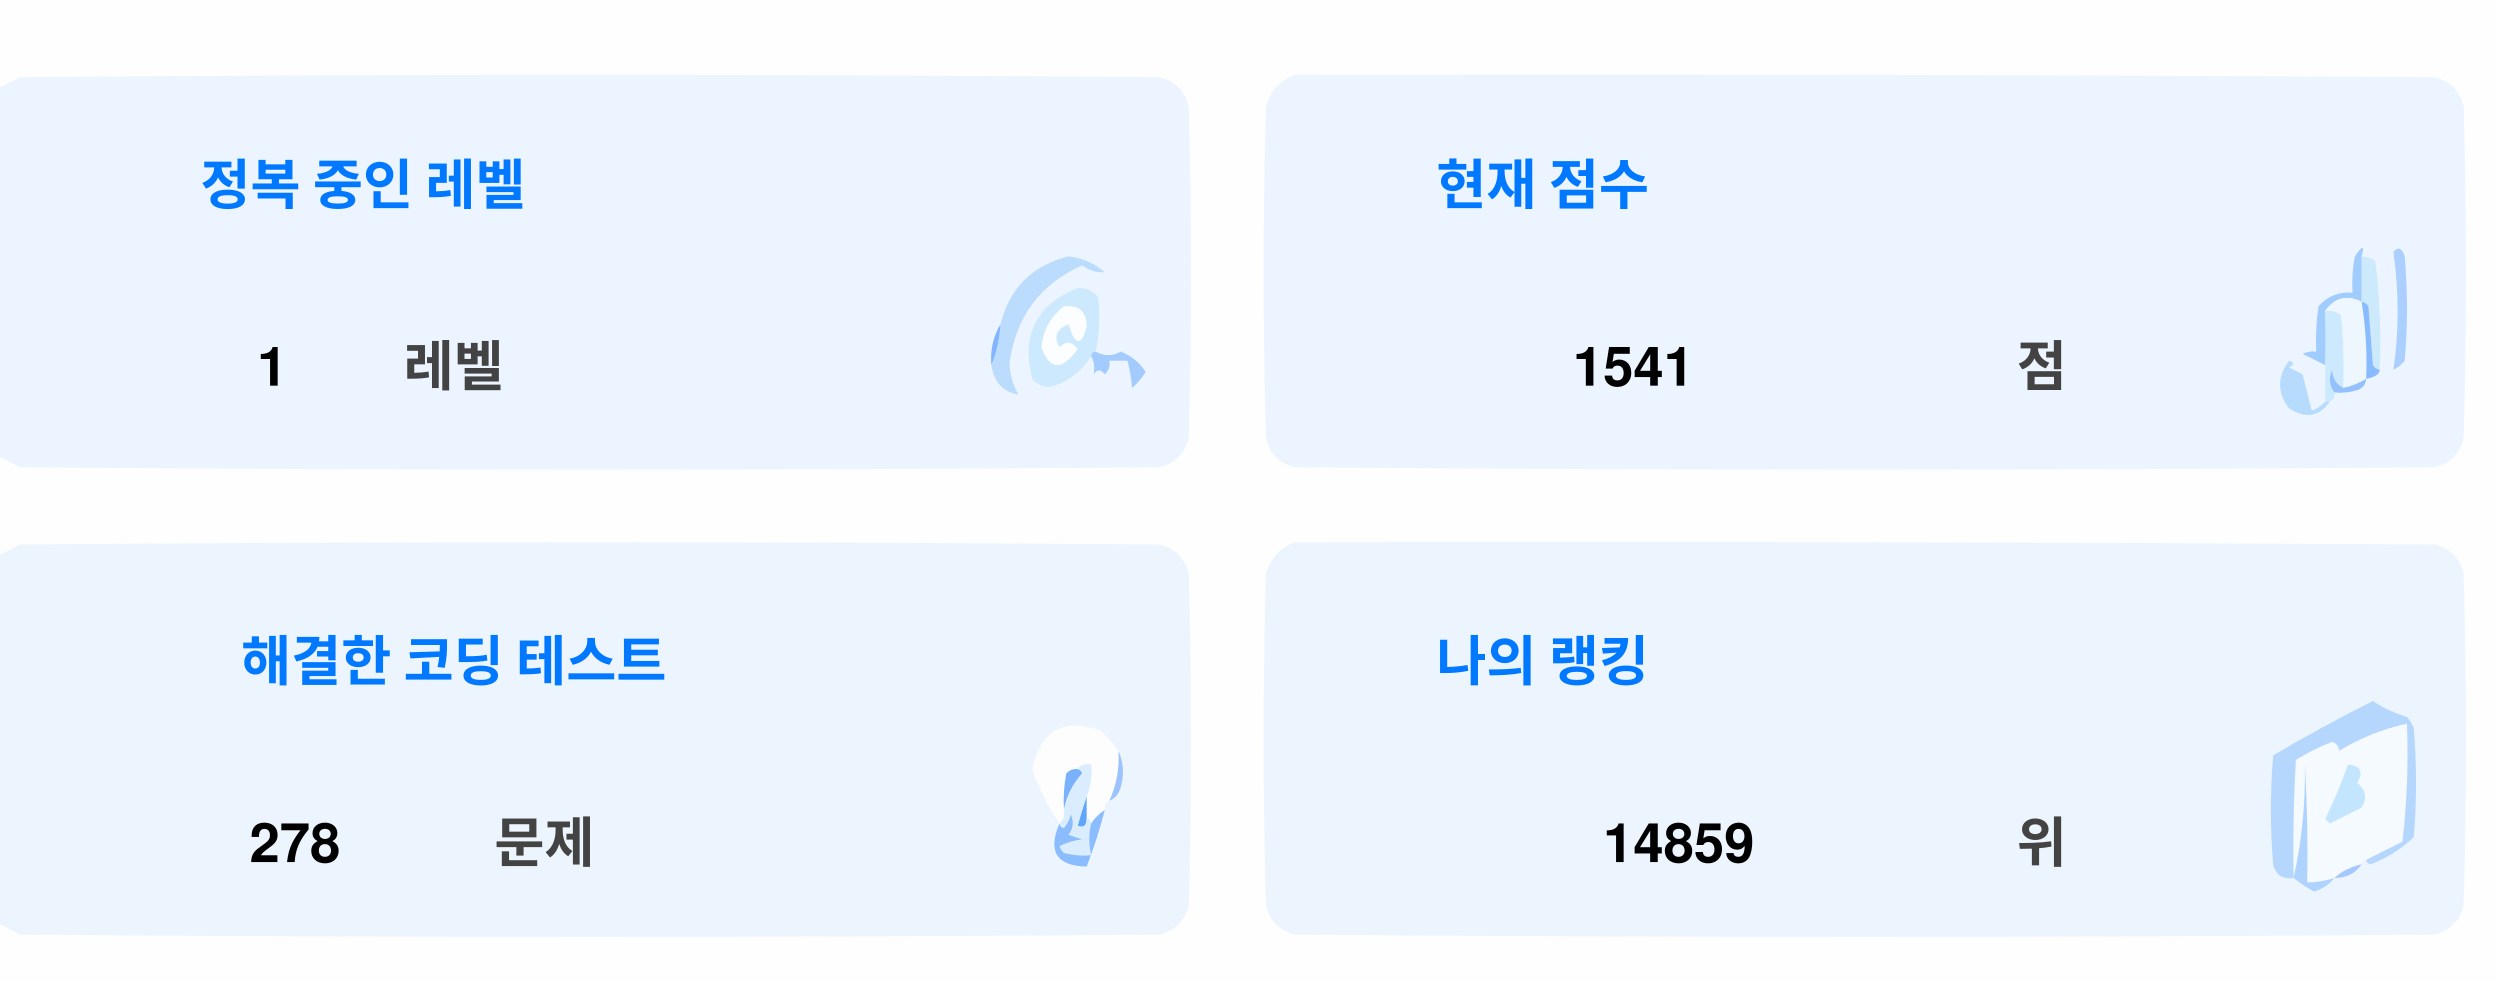
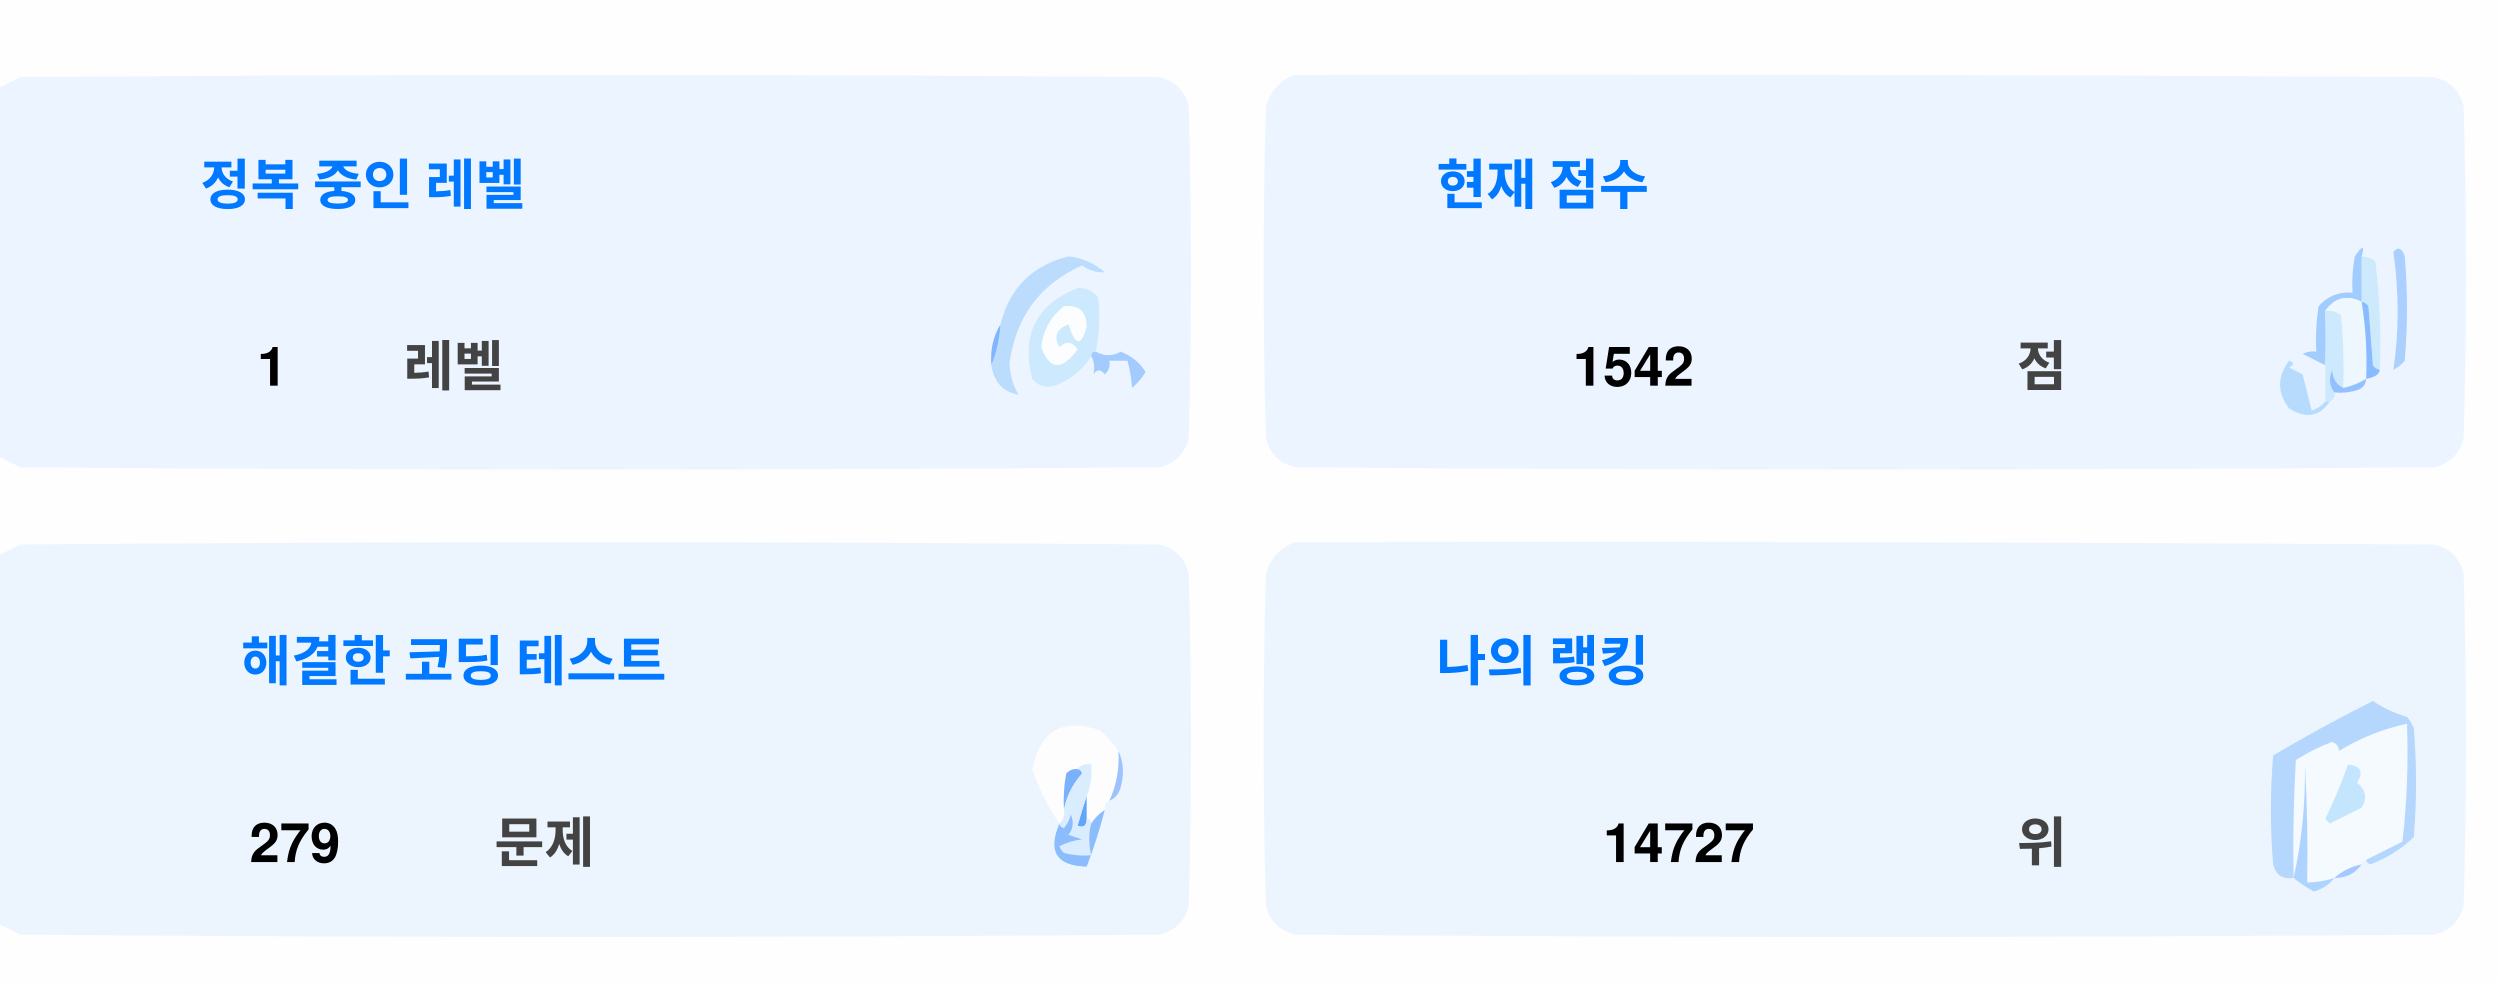
<svg xmlns="http://www.w3.org/2000/svg" version="1.1" width="551px" height="217px" style="shape-rendering:geometricPrecision; text-rendering:geometricPrecision; image-rendering:optimizeQuality; fill-rule:evenodd; clip-rule:evenodd">
  <style>.title {fill: #434343;font-size: 1rem;line-height: 1.5rem;font-weight: bold;font-family: -apple-system, BlinkMacSystemFont, Segoe UI, Helvetica, Arial, sans-serif, Apple Color Emoji, Segoe UI Emoji;}.desc {fill: #434343;font-size: 2.5rem;font-weight: bold;line-height: 1.5rem;font-family: -apple-system, BlinkMacSystemFont, Segoe UI, Helvetica, Arial, sans-serif, Apple Color Emoji, Segoe UI Emoji;}.desc-2 {fill: #434343;font-size: 1rem;font-weight: bold;line-height: 1.5rem;font-family: -apple-system, BlinkMacSystemFont, Segoe UI, Helvetica, Arial, sans-serif, Apple Color Emoji, Segoe UI Emoji;}.text, .desc {animation: twinkling 4s ease-in-out infinite;}@keyframes twinkling {40% { opacity: 1; }50% { opacity: 0.5; }60% { opacity: 1; }70% { opacity: 0.5; }80% { opacity: 1; }}</style>
  <g>
    <path style="opacity:1" fill="#fefefe" d="M -0.5,-0.5 C 183.167,-0.5 366.833,-0.5 550.5,-0.5C 550.5,71.833 550.5,144.167 550.5,216.5C 366.833,216.5 183.167,216.5 -0.5,216.5C -0.5,212.167 -0.5,207.833 -0.5,203.5C 1.14,204.32 2.807,205.153 4.5,206C 88.167,206.667 171.833,206.667 255.5,206C 259,205.167 261.167,203 262,199.5C 262.667,175.167 262.667,150.833 262,126.5C 261.167,123 259,120.833 255.5,120C 171.833,119.333 88.167,119.333 4.5,120C 2.807,120.847 1.14,121.68 -0.5,122.5C -0.5,115.167 -0.5,107.833 -0.5,100.5C 1.14,101.32 2.807,102.153 4.5,103C 88.167,103.667 171.833,103.667 255.5,103C 259,102.167 261.167,100 262,96.5C 262.667,72.167 262.667,47.833 262,23.5C 261.167,20 259,17.833 255.5,17C 171.833,16.333 88.167,16.333 4.5,17C 2.807,17.847 1.14,18.68 -0.5,19.5C -0.5,12.833 -0.5,6.167 -0.5,-0.5 Z" />
  </g>
  <g>
    <path style="opacity:1" fill="#ecf5ff" d="M -0.5,100.5 C -0.5,73.5 -0.5,46.5 -0.5,19.5C 1.14,18.68 2.807,17.847 4.5,17C 88.167,16.333 171.833,16.333 255.5,17C 259,17.833 261.167,20 262,23.5C 262.667,47.833 262.667,72.167 262,96.5C 261.167,100 259,102.167 255.5,103C 171.833,103.667 88.167,103.667 4.5,103C 2.807,102.153 1.14,101.32 -0.5,100.5 Z" />
  </g>
  <g>
    <path style="opacity:1" fill="#ecf5ff" d="M 285.5,16.5 C 369.167,16.333 452.834,16.5 536.5,17C 540,17.833 542.167,20 543,23.5C 543.667,47.833 543.667,72.167 543,96.5C 542.167,100 540,102.167 536.5,103C 452.833,103.667 369.167,103.667 285.5,103C 282,102.167 279.833,100 279,96.5C 278.333,72.167 278.333,47.833 279,23.5C 280.018,19.985 282.185,17.652 285.5,16.5 Z" />
  </g>
  <g>
    <path style="opacity:1" fill="#cdeafd" d="M 520.5,56.5 C 521.583,56.539 522.583,56.873 523.5,57.5C 524.498,65.472 524.831,73.472 524.5,81.5C 523.883,81.389 523.383,81.056 523,80.5C 522.667,76.167 522.333,71.833 522,67.5C 521.617,66.944 521.117,66.611 520.5,66.5C 520.5,63.167 520.5,59.833 520.5,56.5 Z" />
  </g>
  <g>
    <path style="opacity:1" fill="#abcfff" d="M 527.5,55.5 C 528.566,54.308 529.399,54.641 530,56.5C 530.667,64.167 530.667,71.833 530,79.5C 529.311,80.357 528.478,81.023 527.5,81.5C 528.758,73.08 528.758,64.414 527.5,55.5 Z" />
  </g>
  <g>
    <path style="opacity:1" fill="#bbdcfd" d="M 218.5,80.5 C 219.657,77.727 220.324,74.727 220.5,71.5C 222.49,63.51 227.49,58.51 235.5,56.5C 238.528,56.847 241.194,58.014 243.5,60C 241.744,60.141 240.078,59.641 238.5,58.5C 229.247,62.607 223.914,69.773 222.5,80C 222.565,82.526 223.232,84.859 224.5,87C 221.07,86.397 219.07,84.231 218.5,80.5 Z" />
  </g>
  <g>
    <path style="opacity:1" fill="#cde9fd" d="M 241.5,77.5 C 240.833,77.5 240.5,77.833 240.5,78.5C 238.628,81.529 235.961,83.695 232.5,85C 230.536,85.624 228.869,85.124 227.5,83.5C 225.021,73.791 228.354,67.124 237.5,63.5C 239.374,63.39 240.874,64.056 242,65.5C 242.497,69.524 242.331,73.524 241.5,77.5 Z" />
  </g>
  <g>
    <path style="opacity:1" fill="#fcfdfe" d="M 234.5,67.5 C 237.826,67.162 239.493,68.662 239.5,72C 238.334,76.434 237,76.267 235.5,71.5C 232.832,72.515 232.166,74.182 233.5,76.5C 235.017,75.089 236.351,75.256 237.5,77C 234.006,81.771 231.34,81.605 229.5,76.5C 229.904,72.771 231.571,69.771 234.5,67.5 Z" />
  </g>
  <g>
    <path style="opacity:1" fill="#a1ccfe" d="M 520.5,56.5 C 520.5,59.833 520.5,63.167 520.5,66.5C 517.238,64.922 514.572,65.589 512.5,68.5C 512.617,72.81 512.617,76.81 512.5,80.5C 510.86,79.68 509.193,78.847 507.5,78C 508.448,77.517 509.448,77.35 510.5,77.5C 510.335,74.15 510.502,70.817 511,67.5C 512.995,65.253 515.495,64.253 518.5,64.5C 518.336,61.813 518.503,59.146 519,56.5C 520.731,53.969 521.231,53.969 520.5,56.5 Z" />
  </g>
  <g>
    <path style="opacity:1" fill="#cde9fd" d="M 512.5,68.5 C 513.822,68.33 514.989,68.663 516,69.5C 516.499,74.823 516.666,80.156 516.5,85.5C 514.955,84.77 514.122,83.437 514,81.5C 513.22,83.387 513.387,85.054 514.5,86.5C 514.672,87.492 514.338,88.158 513.5,88.5C 513.167,88.5 512.833,88.5 512.5,88.5C 512.5,85.833 512.5,83.167 512.5,80.5C 512.617,76.81 512.617,72.81 512.5,68.5 Z" />
  </g>
  <g>
    <path style="opacity:1" fill="#eef6fe" d="M 520.5,66.5 C 521.407,72.106 521.74,77.773 521.5,83.5C 519.95,84.441 518.284,85.108 516.5,85.5C 516.666,80.156 516.499,74.823 516,69.5C 514.989,68.663 513.822,68.33 512.5,68.5C 514.572,65.589 517.238,64.922 520.5,66.5 Z" />
  </g>
  <g>
    <path style="opacity:1" fill="#88bcff" d="M 520.5,66.5 C 521.117,66.611 521.617,66.944 522,67.5C 522.333,71.833 522.667,76.167 523,80.5C 523.383,81.056 523.883,81.389 524.5,81.5C 524.445,82.469 523.445,83.136 521.5,83.5C 521.74,77.773 521.407,72.106 520.5,66.5 Z" />
  </g>
  <g>
    <path style="opacity:1" fill="#82b5fe" d="M 220.5,71.5 C 220.324,74.727 219.657,77.727 218.5,80.5C 218.215,77.171 218.882,74.171 220.5,71.5 Z" />
  </g>
  <g>
    <path style="opacity:1" fill="#a3cbfe" d="M 240.5,78.5 C 240.5,77.833 240.833,77.5 241.5,77.5C 243.391,78.536 245.224,78.536 247,77.5C 249.391,78.429 251.225,79.929 252.5,82C 251.681,83.319 250.681,84.486 249.5,85.5C 249.409,83.777 249.075,81.777 248.5,79.5C 247.167,79.5 245.833,79.5 244.5,79.5C 244.719,80.675 244.386,81.675 243.5,82.5C 242.575,81.359 241.741,81.359 241,82.5C 241.331,80.981 241.164,79.648 240.5,78.5 Z" />
  </g>
  <g>
    <path style="opacity:1" fill="#b7dbfd" d="M 512.5,88.5 C 512.833,88.5 513.167,88.5 513.5,88.5C 511.199,91.857 508.199,92.357 504.5,90C 501.872,86.535 501.872,83.035 504.5,79.5C 505.696,79.846 505.696,80.346 504.5,81C 505.5,81.5 506.5,82 507.5,82.5C 508.167,85.167 508.833,87.833 509.5,90.5C 510.739,90.058 511.739,89.391 512.5,88.5 Z" />
  </g>
  <g>
    <path style="opacity:1" fill="#92c1fe" d="M 516.5,85.5 C 518.284,85.108 519.95,84.441 521.5,83.5C 521.423,84.75 520.756,85.583 519.5,86C 517.866,86.493 516.199,86.66 514.5,86.5C 513.387,85.054 513.22,83.387 514,81.5C 514.122,83.437 514.955,84.77 516.5,85.5 Z" />
  </g>
  <g>
    <path style="opacity:1" fill="#ecf5fe" d="M -0.5,203.5 C -0.5,176.5 -0.5,149.5 -0.5,122.5C 1.14,121.68 2.807,120.847 4.5,120C 88.167,119.333 171.833,119.333 255.5,120C 259,120.833 261.167,123 262,126.5C 262.667,150.833 262.667,175.167 262,199.5C 261.167,203 259,205.167 255.5,206C 171.833,206.667 88.167,206.667 4.5,206C 2.807,205.153 1.14,204.32 -0.5,203.5 Z" />
  </g>
  <g>
    <path style="opacity:1" fill="#ecf5fe" d="M 285.5,119.5 C 369.167,119.333 452.834,119.5 536.5,120C 540,120.833 542.167,123 543,126.5C 543.667,150.833 543.667,175.167 543,199.5C 542.167,203 540,205.167 536.5,206C 452.833,206.667 369.167,206.667 285.5,206C 282,205.167 279.833,203 279,199.5C 278.333,175.167 278.333,150.833 279,126.5C 280.018,122.985 282.185,120.652 285.5,119.5 Z" />
  </g>
  <g>
    <path style="opacity:1" fill="#fdfdfe" d="M 246.5,165.5 C 246.758,169.367 246.092,173.034 244.5,176.5C 243.662,176.842 243.328,177.508 243.5,178.5C 242.272,179.306 241.272,180.306 240.5,181.5C 240.5,180.833 240.167,180.5 239.5,180.5C 239.5,178.833 239.5,177.167 239.5,175.5C 240.369,173.283 240.702,170.95 240.5,168.5C 239.209,168.263 238.209,168.596 237.5,169.5C 236.504,169.414 235.671,169.748 235,170.5C 234.503,173.146 234.336,175.813 234.5,178.5C 234.737,179.791 234.404,180.791 233.5,181.5C 230.986,177.806 228.986,173.806 227.5,169.5C 229.309,160.957 234.309,158.124 242.5,161C 244.07,162.397 245.404,163.897 246.5,165.5 Z" />
  </g>
  <g>
    <path style="opacity:1" fill="#f5faff" d="M 521.5,189.5 C 520.833,189.5 520.5,189.833 520.5,190.5C 518.181,190.992 516.181,191.992 514.5,193.5C 512.565,194.15 510.565,194.483 508.5,194.5C 508.666,185.827 508.5,177.16 508,168.5C 508.141,177.227 507.308,185.56 505.5,193.5C 505.334,184.827 505.5,176.16 506,167.5C 508.527,165.903 511.194,164.57 514,163.5C 515.011,163.892 515.511,164.559 515.5,165.5C 520.21,162.641 525.21,160.641 530.5,159.5C 530.831,168.192 530.498,176.859 529.5,185.5C 526.807,186.847 524.14,188.18 521.5,189.5 Z" />
  </g>
  <g>
    <path style="opacity:1" fill="#b6d7fd" d="M 521.5,189.5 C 524.14,188.18 526.807,186.847 529.5,185.5C 530.498,176.859 530.831,168.192 530.5,159.5C 525.21,160.641 520.21,162.641 515.5,165.5C 515.511,164.559 515.011,163.892 514,163.5C 511.194,164.57 508.527,165.903 506,167.5C 505.5,176.16 505.334,184.827 505.5,193.5C 503.089,193.863 501.589,192.863 501,190.5C 500.333,182.5 500.333,174.5 501,166.5C 508.173,162.246 515.507,158.246 523,154.5C 525.304,156.068 527.804,157.235 530.5,158C 531.126,158.75 531.626,159.584 532,160.5C 532.667,168.5 532.667,176.5 532,184.5C 529.292,187.111 526.125,189.111 522.5,190.5C 521.893,190.376 521.56,190.043 521.5,189.5 Z" />
  </g>
  <g>
    <path style="opacity:1" fill="#c3e5fe" d="M 517.5,168.5 C 520.317,168.801 520.984,170.134 519.5,172.5C 521.439,174.122 521.772,175.956 520.5,178C 518.167,179.167 515.833,180.333 513.5,181.5C 513.167,181.167 512.833,180.833 512.5,180.5C 514.414,176.515 516.081,172.515 517.5,168.5 Z" />
  </g>
  <g>
    <path style="opacity:1" fill="#7ab1fc" d="M 237.5,169.5 C 238.043,169.56 238.376,169.893 238.5,170.5C 236.395,172.836 235.062,175.503 234.5,178.5C 234.336,175.813 234.503,173.146 235,170.5C 235.671,169.748 236.504,169.414 237.5,169.5 Z" />
  </g>
  <g>
    <path style="opacity:1" fill="#afd3ff" d="M 514.5,193.5 C 513.378,194.947 511.878,195.947 510,196.5C 508.348,195.601 506.848,194.601 505.5,193.5C 507.308,185.56 508.141,177.227 508,168.5C 508.5,177.16 508.666,185.827 508.5,194.5C 510.565,194.483 512.565,194.15 514.5,193.5 Z" />
  </g>
  <g>
    <path style="opacity:1" fill="#9cc3fd" d="M 246.5,165.5 C 247.634,167.966 247.801,170.633 247,173.5C 246.623,174.942 245.79,175.942 244.5,176.5C 246.092,173.034 246.758,169.367 246.5,165.5 Z" />
  </g>
  <g>
    <path style="opacity:1" fill="#62a6fc" d="M 239.5,175.5 C 239.5,177.167 239.5,178.833 239.5,180.5C 239.483,182.028 238.816,182.528 237.5,182C 238.117,179.723 238.784,177.556 239.5,175.5 Z" />
  </g>
  <g>
    <path style="opacity:1" fill="#daedfe" d="M 237.5,169.5 C 238.209,168.596 239.209,168.263 240.5,168.5C 240.702,170.95 240.369,173.283 239.5,175.5C 238.784,177.556 238.117,179.723 237.5,182C 238.816,182.528 239.483,182.028 239.5,180.5C 240.167,180.5 240.5,180.833 240.5,181.5C 239.918,183.669 239.918,186.002 240.5,188.5C 238.473,188.662 236.473,188.495 234.5,188C 234.043,187.586 233.709,187.086 233.5,186.5C 235.078,185.702 236.744,185.202 238.5,185C 237.5,184.667 236.5,184.333 235.5,184C 236.554,182.612 236.72,181.112 236,179.5C 235.751,180.624 235.251,181.624 234.5,182.5C 233.893,182.376 233.56,182.043 233.5,181.5C 234.404,180.791 234.737,179.791 234.5,178.5C 235.062,175.503 236.395,172.836 238.5,170.5C 238.376,169.893 238.043,169.56 237.5,169.5 Z" />
  </g>
  <g>
    <path style="opacity:1" fill="#8bbcfd" d="M 243.5,178.5 C 242.395,182.803 241.062,186.969 239.5,191C 232.857,190.847 230.857,187.68 233.5,181.5C 233.56,182.043 233.893,182.376 234.5,182.5C 235.251,181.624 235.751,180.624 236,179.5C 236.72,181.112 236.554,182.612 235.5,184C 236.5,184.333 237.5,184.667 238.5,185C 236.744,185.202 235.078,185.702 233.5,186.5C 233.709,187.086 234.043,187.586 234.5,188C 236.473,188.495 238.473,188.662 240.5,188.5C 239.918,186.002 239.918,183.669 240.5,181.5C 241.272,180.306 242.272,179.306 243.5,178.5 Z" />
  </g>
  <g>
    <path style="opacity:1" fill="#a4c8ff" d="M 520.5,190.5 C 519.089,192.539 517.089,193.539 514.5,193.5C 516.181,191.992 518.181,190.992 520.5,190.5 Z" />
  </g>
  <text text-anchor="middle" x="80" y="45" class="title" style="fill:#0078ff;" stroke="#none" stroke-width="1">정복 중인 레벨</text>
  <text text-anchor="middle" x="60" y="85" class="desc" style="fill:#000000;" stroke="#none" stroke-width="1">1</text>
  <text text-anchor="middle" x="100" y="85" class="desc-2" style="fill:#434343;" stroke="#none" stroke-width="1">레벨</text>
  <text text-anchor="middle" x="340" y="45" class="title" style="fill:#0078ff;" stroke="#none" stroke-width="1">현재 점수</text>
-   <text text-anchor="middle" x="360" y="85" class="desc" style="fill:#000000;" stroke="#none" stroke-width="1">1541</text>
+   <text text-anchor="middle" x="360" y="85" class="desc" style="fill:#000000;" stroke="#none" stroke-width="1">1542</text>
  <text text-anchor="middle" x="450" y="85" class="desc-2" style="fill:#434343;" stroke="#none" stroke-width="1">점</text>
  <text text-anchor="middle" x="100" y="150" class="title" style="fill:#0078ff;" stroke="#none" stroke-width="1">해결한 코딩 테스트</text>
-   <text text-anchor="middle" x="65" y="190" class="desc" style="fill:#000000;" stroke="#none" stroke-width="1">278</text>
+   <text text-anchor="middle" x="65" y="190" class="desc" style="fill:#000000;" stroke="#none" stroke-width="1">279</text>
  <text text-anchor="middle" x="120" y="190" class="desc-2" style="fill:#434343;" stroke="#none" stroke-width="1">문제</text>
  <text text-anchor="middle" x="340" y="150" class="title" style="fill:#0078ff;" stroke="#none" stroke-width="1">나의 랭킹</text>
-   <text text-anchor="middle" x="370" y="190" class="desc" style="fill:#000000;" stroke="#none" stroke-width="1">14859</text>
+   <text text-anchor="middle" x="370" y="190" class="desc" style="fill:#000000;" stroke="#none" stroke-width="1">14727</text>
  <text text-anchor="middle" x="450" y="190" class="desc-2" style="fill:#434343;" stroke="#none" stroke-width="1">위</text>
</svg>
